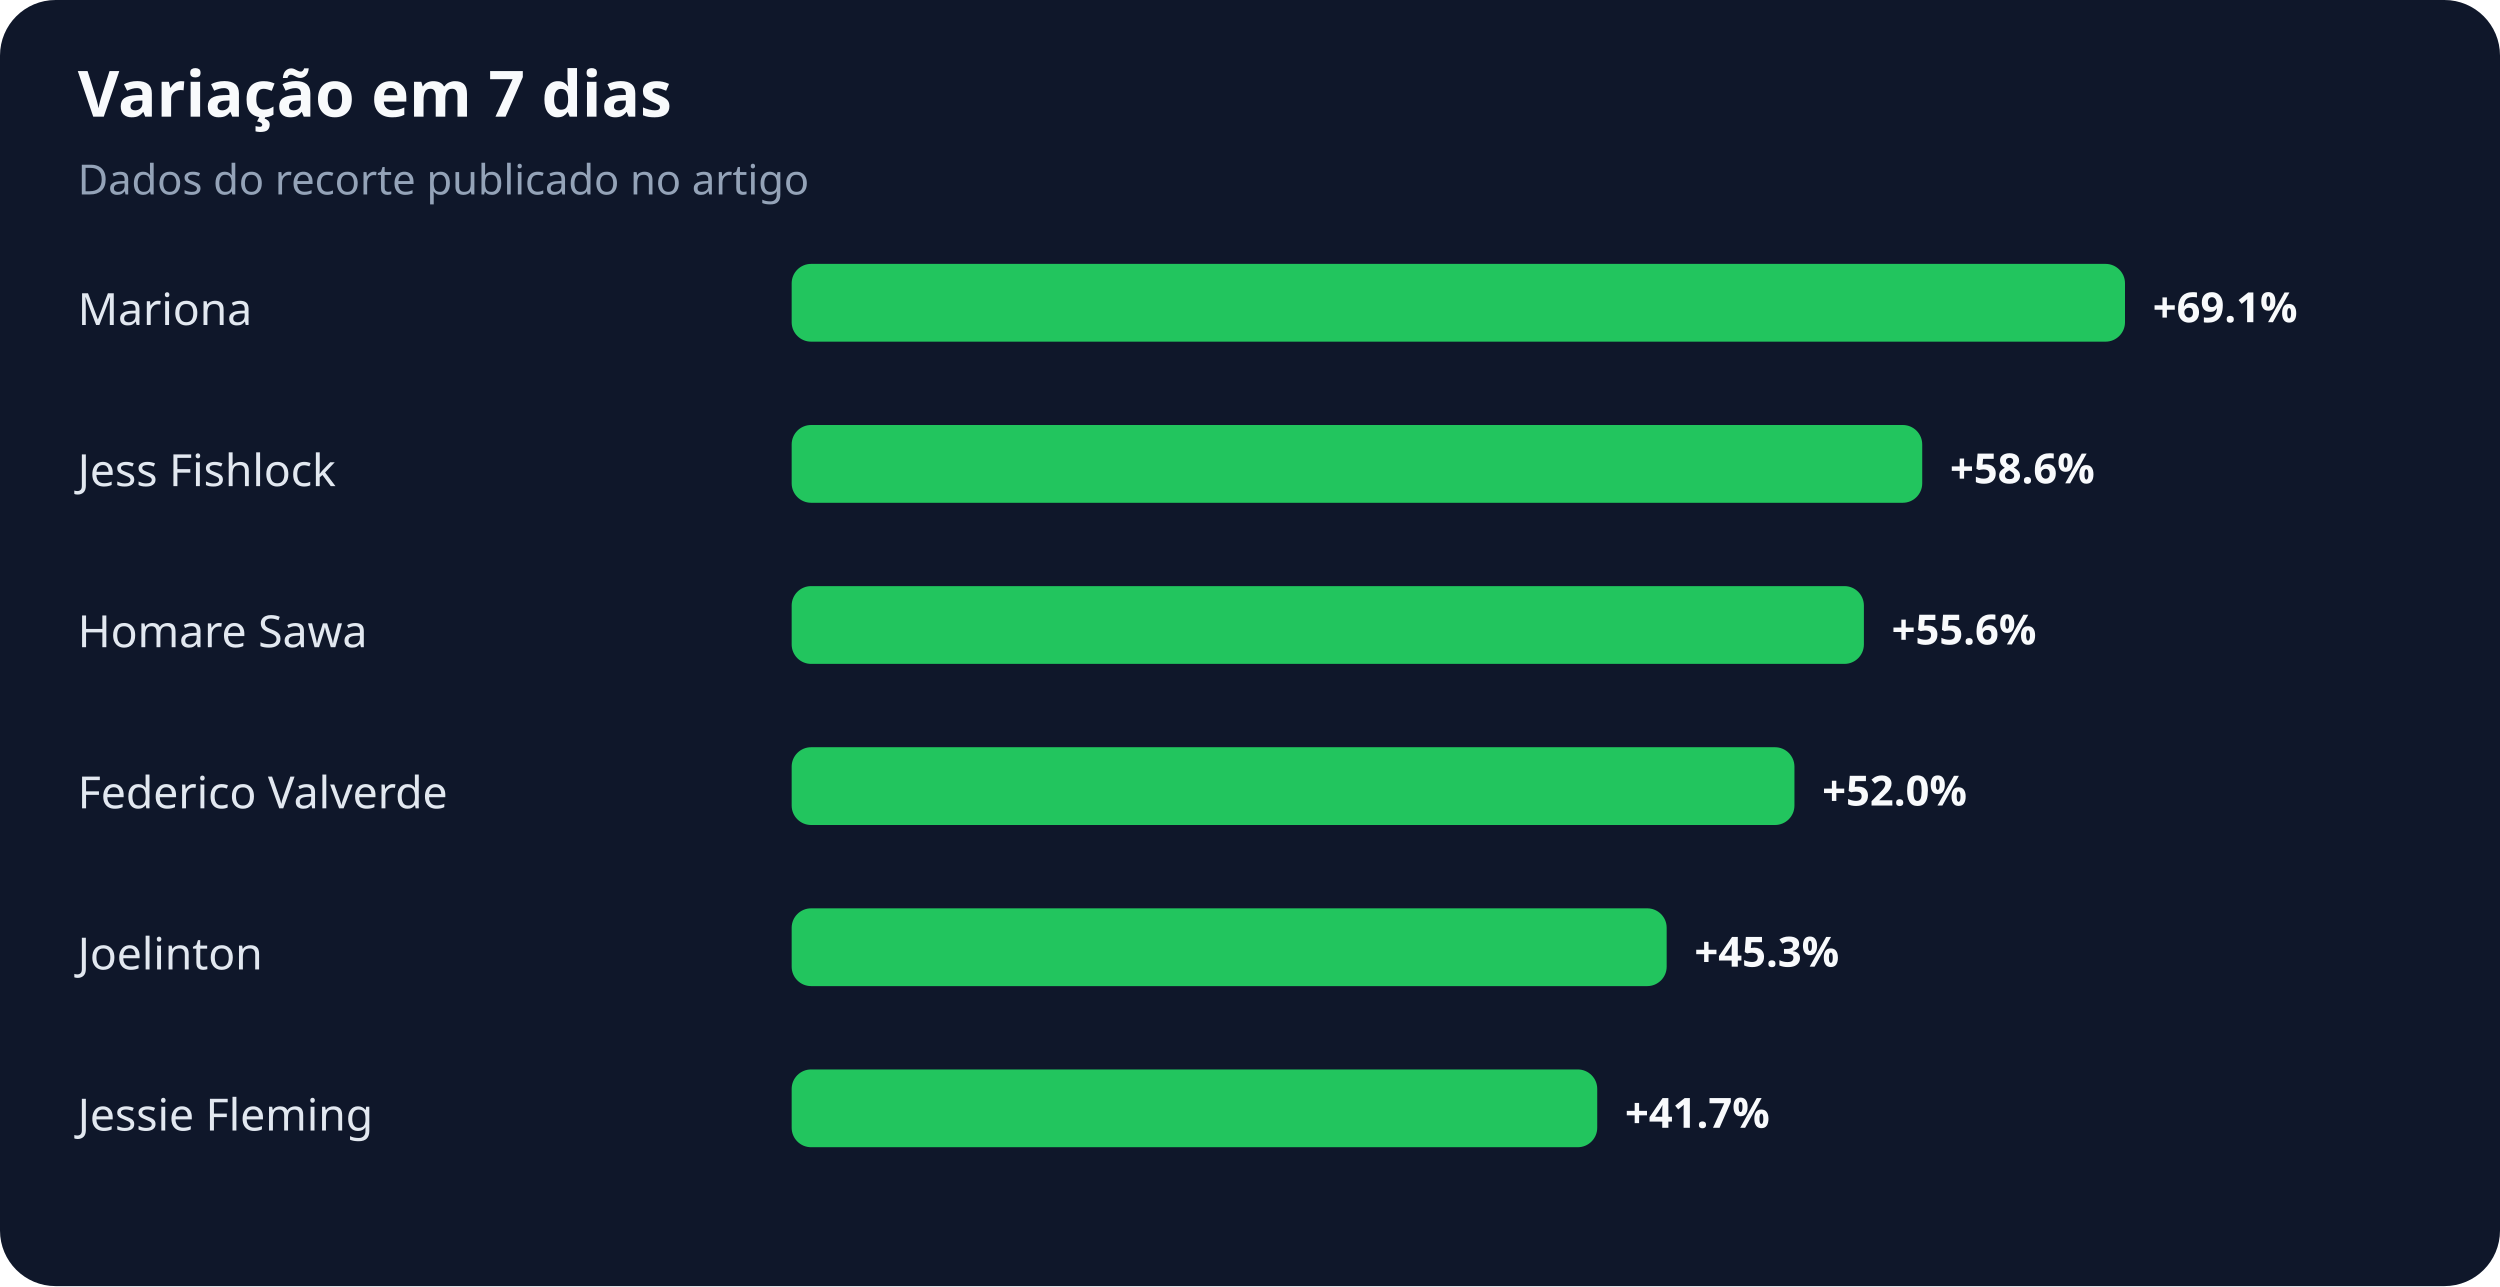
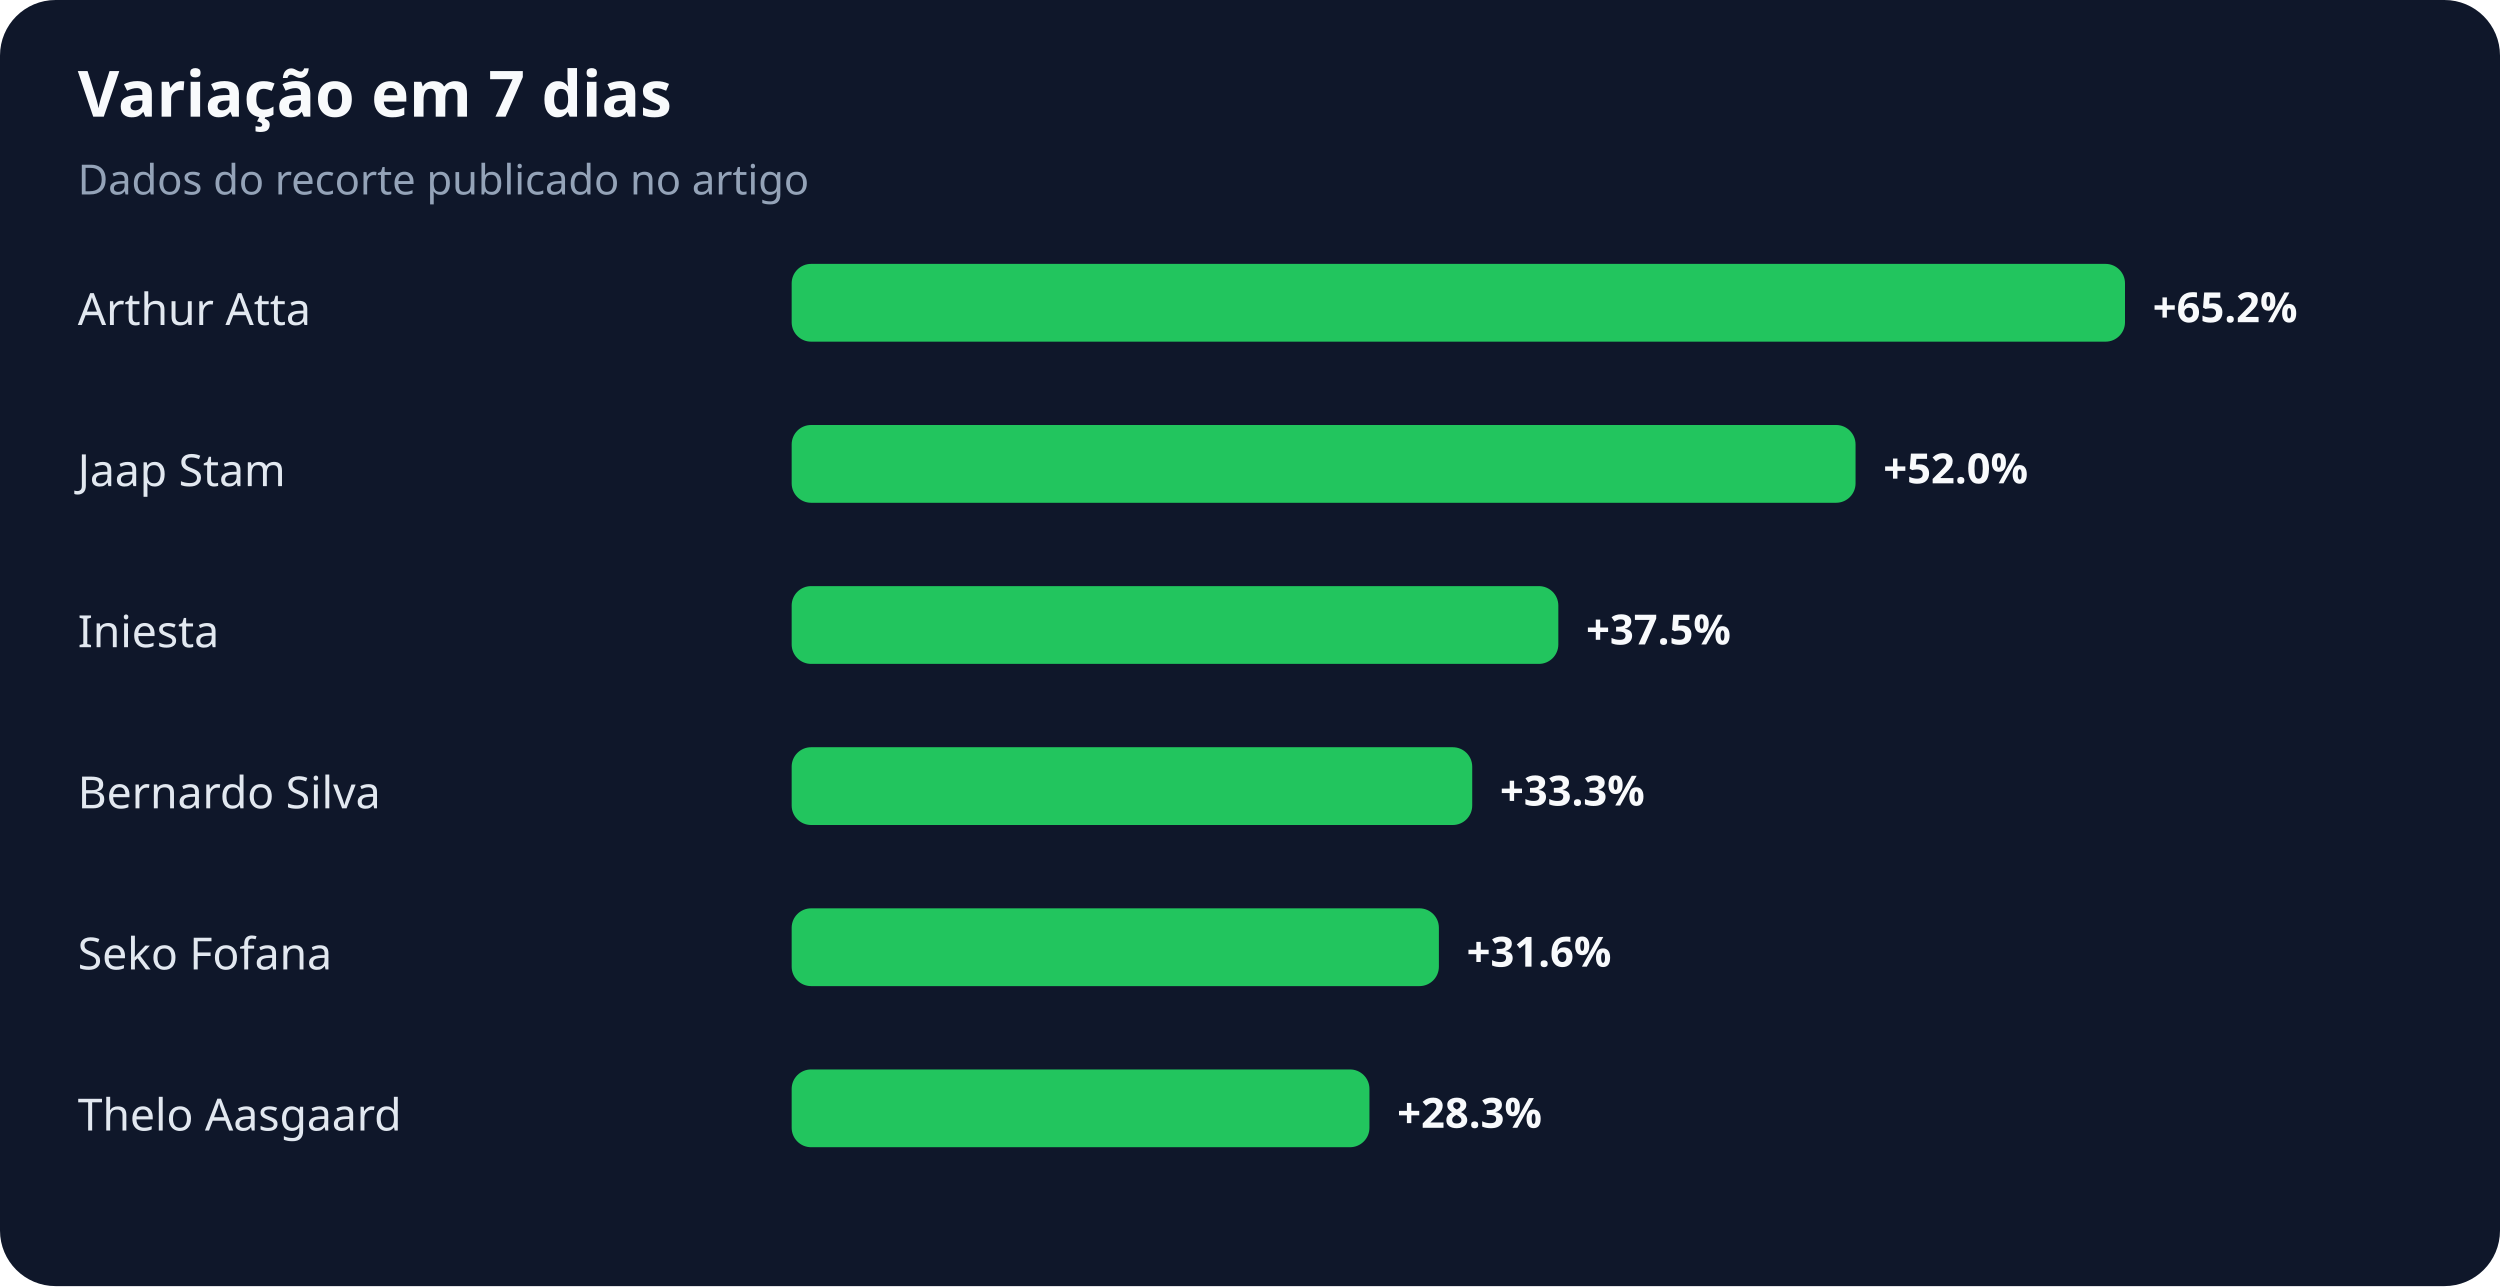
<svg xmlns="http://www.w3.org/2000/svg" width="900" height="463" viewBox="0 0 900 463" role="img" aria-labelledby="title desc">
  <rect width="100%" height="100%" rx="20" fill="#0f172a" />
  <text x="28" y="42" fill="#f8fafc" font-family="system-ui,sans-serif" font-size="23" font-weight="700">Variação em 7 dias</text>
  <text x="28" y="70" fill="#94a3b8" font-family="system-ui,sans-serif" font-size="15">Dados do recorte publicado no artigo</text>
-   <text x="28" y="117" fill="#e2e8f0" font-family="system-ui,sans-serif" font-size="16">Mariona</text>
+   <text x="28" y="117" fill="#e2e8f0" font-family="system-ui,sans-serif" font-size="16">Arthur Atta</text>
  <rect x="285" y="95" width="480" height="28" rx="7" fill="#22c55e" />
-   <text x="775" y="116" fill="#f8fafc" font-family="system-ui,sans-serif" font-size="15" font-weight="700">+69.1%</text>
-   <text x="28" y="175" fill="#e2e8f0" font-family="system-ui,sans-serif" font-size="16">Jess Fishlock</text>
-   <rect x="285" y="153" width="407" height="28" rx="7" fill="#22c55e" />
-   <text x="702" y="174" fill="#f8fafc" font-family="system-ui,sans-serif" font-size="15" font-weight="700">+58.6%</text>
-   <text x="28" y="233" fill="#e2e8f0" font-family="system-ui,sans-serif" font-size="16">Homare Sawa</text>
-   <rect x="285" y="211" width="386" height="28" rx="7" fill="#22c55e" />
-   <text x="681" y="232" fill="#f8fafc" font-family="system-ui,sans-serif" font-size="15" font-weight="700">+55.6%</text>
-   <text x="28" y="291" fill="#e2e8f0" font-family="system-ui,sans-serif" font-size="16">Federico Valverde</text>
-   <rect x="285" y="269" width="361" height="28" rx="7" fill="#22c55e" />
-   <text x="656" y="290" fill="#f8fafc" font-family="system-ui,sans-serif" font-size="15" font-weight="700">+52.0%</text>
-   <text x="28" y="349" fill="#e2e8f0" font-family="system-ui,sans-serif" font-size="16">Joelinton</text>
-   <rect x="285" y="327" width="315" height="28" rx="7" fill="#22c55e" />
-   <text x="610" y="348" fill="#f8fafc" font-family="system-ui,sans-serif" font-size="15" font-weight="700">+45.3%</text>
-   <text x="28" y="407" fill="#e2e8f0" font-family="system-ui,sans-serif" font-size="16">Jessie Fleming</text>
-   <rect x="285" y="385" width="290" height="28" rx="7" fill="#22c55e" />
-   <text x="585" y="406" fill="#f8fafc" font-family="system-ui,sans-serif" font-size="15" font-weight="700">+41.7%</text>
+   <text x="775" y="116" fill="#f8fafc" font-family="system-ui,sans-serif" font-size="15" font-weight="700">+65.2%</text>
+   <text x="28" y="175" fill="#e2e8f0" font-family="system-ui,sans-serif" font-size="16">Jaap Stam</text>
+   <rect x="285" y="153" width="383" height="28" rx="7" fill="#22c55e" />
+   <text x="678" y="174" fill="#f8fafc" font-family="system-ui,sans-serif" font-size="15" font-weight="700">+52.0%</text>
+   <text x="28" y="233" fill="#e2e8f0" font-family="system-ui,sans-serif" font-size="16">Iniesta</text>
+   <rect x="285" y="211" width="276" height="28" rx="7" fill="#22c55e" />
+   <text x="571" y="232" fill="#f8fafc" font-family="system-ui,sans-serif" font-size="15" font-weight="700">+37.5%</text>
+   <text x="28" y="291" fill="#e2e8f0" font-family="system-ui,sans-serif" font-size="16">Bernardo Silva</text>
+   <rect x="285" y="269" width="245" height="28" rx="7" fill="#22c55e" />
+   <text x="540" y="290" fill="#f8fafc" font-family="system-ui,sans-serif" font-size="15" font-weight="700">+33.3%</text>
+   <text x="28" y="349" fill="#e2e8f0" font-family="system-ui,sans-serif" font-size="16">Seko Fofana</text>
+   <rect x="285" y="327" width="233" height="28" rx="7" fill="#22c55e" />
+   <text x="528" y="348" fill="#f8fafc" font-family="system-ui,sans-serif" font-size="15" font-weight="700">+31.6%</text>
+   <text x="28" y="407" fill="#e2e8f0" font-family="system-ui,sans-serif" font-size="16">Thelo Aasgaard</text>
+   <rect x="285" y="385" width="208" height="28" rx="7" fill="#22c55e" />
+   <text x="503" y="406" fill="#f8fafc" font-family="system-ui,sans-serif" font-size="15" font-weight="700">+28.3%</text>
</svg>
